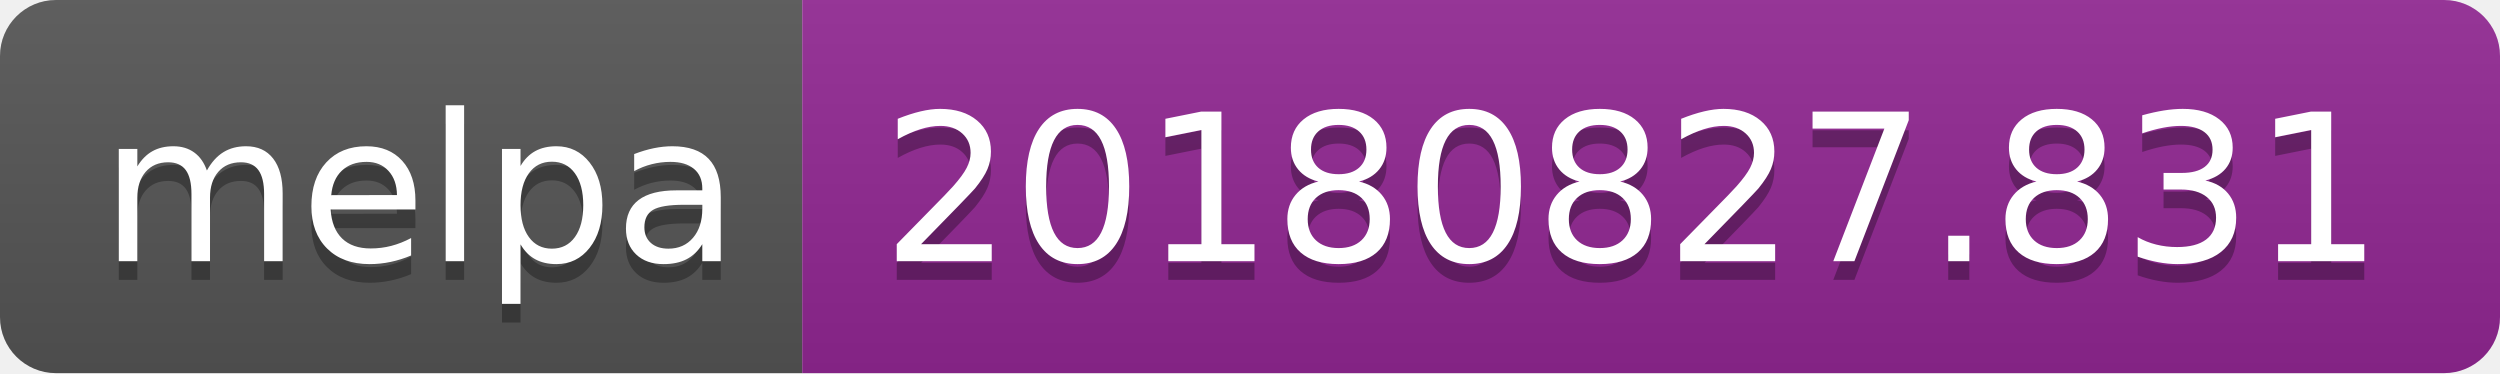
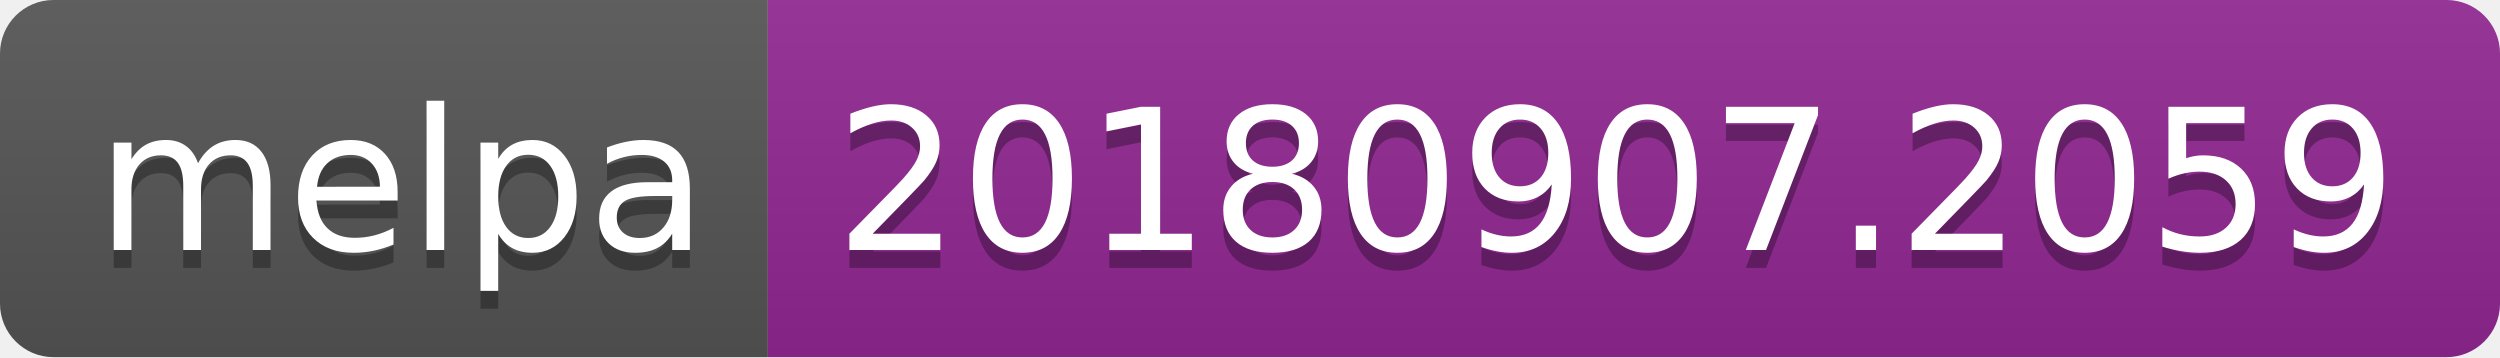
- <svg xmlns="http://www.w3.org/2000/svg" width="134" height="20">
+ <svg xmlns="http://www.w3.org/2000/svg" width="140" height="20">
  <linearGradient id="b" x2="0" y2="100%">
    <stop offset="0" stop-color="#bbb" stop-opacity=".1" />
    <stop offset="1" stop-opacity=".1" />
  </linearGradient>
  <clipPath id="a">
-     <rect width="134" height="20" rx="3" fill="#fff" />
+     <rect width="140" height="20" rx="3" fill="#fff" />
  </clipPath>
  <g clip-path="url(#a)">
    <path fill="#555" d="M0 0h43v20H0z" />
-     <path fill="#922793" d="M43 0h91v20H43z" />
-     <path fill="url(#b)" d="M0 0h134v20H0z" />
+     <path fill="#922793" d="M43 0h97v20H43z" />
+     <path fill="url(#b)" d="M0 0h140v20H0z" />
  </g>
  <g fill="#fff" text-anchor="middle" font-family="DejaVu Sans,Verdana,Geneva,sans-serif" font-size="110">
    <text x="225" y="150" fill="#010101" fill-opacity=".3" transform="scale(.1)" textLength="330">melpa</text>
    <text x="225" y="140" transform="scale(.1)" textLength="330">melpa</text>
-     <text x="875" y="150" fill="#010101" fill-opacity=".3" transform="scale(.1)" textLength="810">20180827.831</text>
-     <text x="875" y="140" transform="scale(.1)" textLength="810">20180827.831</text>
+     <text x="905" y="150" fill="#010101" fill-opacity=".3" transform="scale(.1)" textLength="870">20180907.2059</text>
+     <text x="905" y="140" transform="scale(.1)" textLength="870">20180907.2059</text>
  </g>
</svg>
